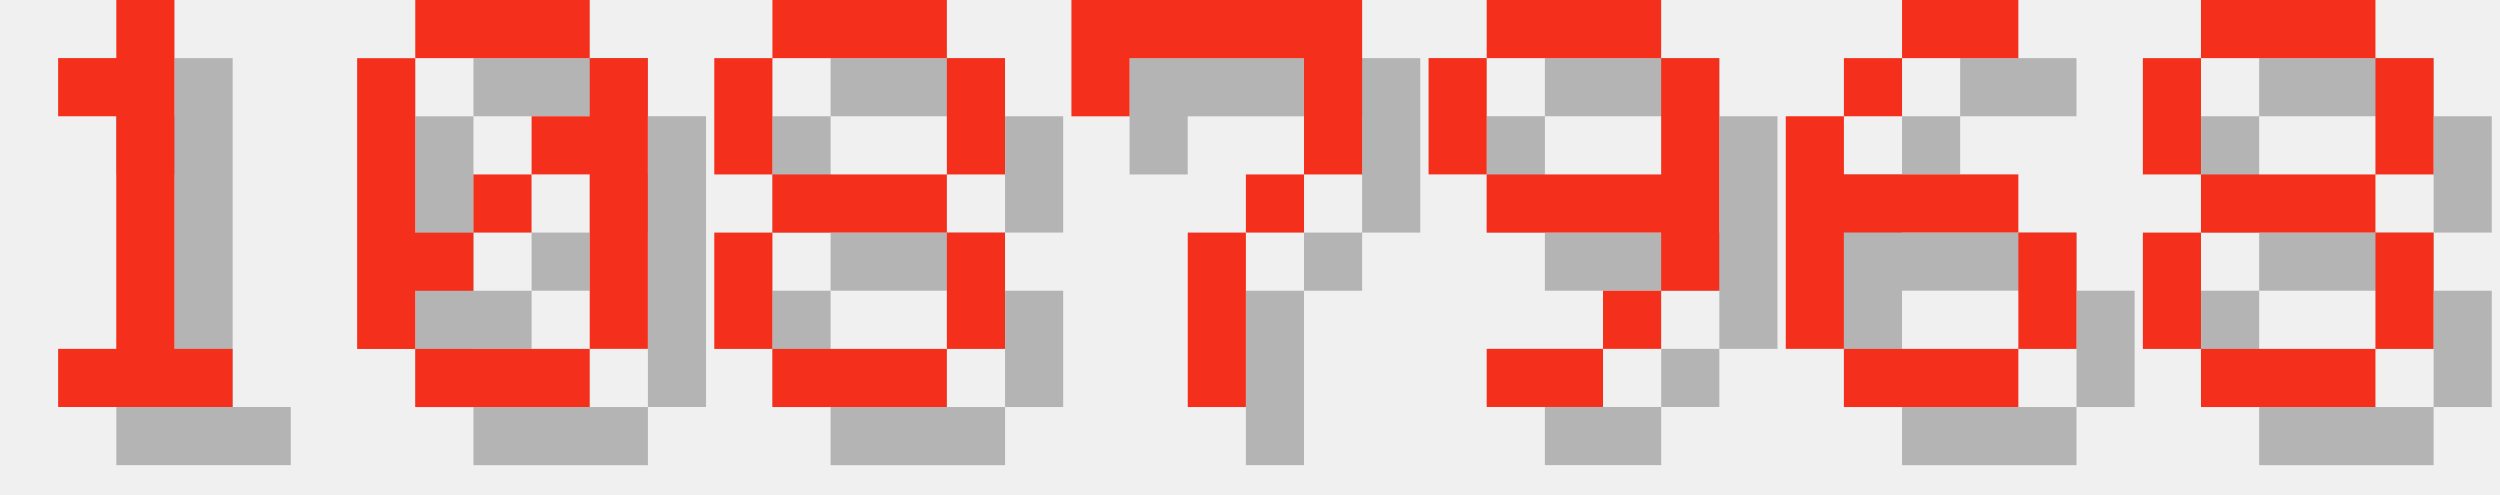
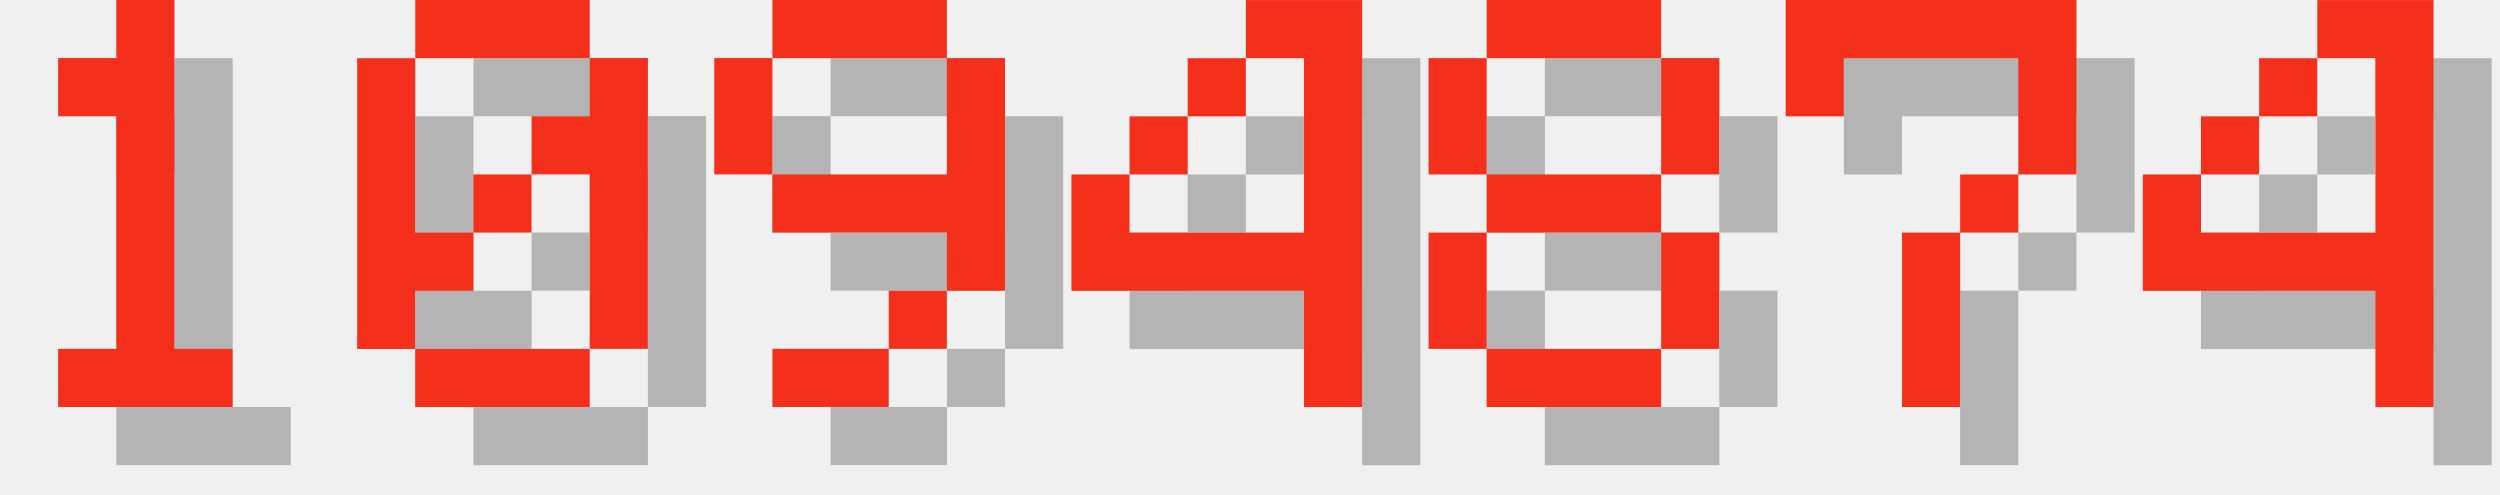
<svg xmlns="http://www.w3.org/2000/svg" version="1.1" width="182.0" height="36">
  <style>
        .text-foreground {
            fill: #F4301C;
        }
        .text-shadow {
            fill: #000000;
            fill-opacity: 0.25;
        }
    </style>
  <g class="digit" id="digit_1" transform="translate(0.0, 0), scale(4)">
    <path id="digit_1_shadow" class="text-shadow" d="m2.117 2.117v1.058h1.058v4.233h-1.058v1.058h3.175v-1.058h-1.058v-6.35h-1.058v1.058h-1.058z" fill-opacity=".5" style="paint-order:stroke fill markers" />
    <path id="digit_1_fg" class="text-foreground" d="m1.058 1.058v1.058h1.058v4.233h-1.058v1.058h3.175v-1.058h-1.058v-6.35h-1.058v1.058h-1.058z" fill="#fff" style="paint-order:stroke fill markers" />
  </g>
  <g class="digit" id="digit_0" transform="translate(26.0, 0), scale(4)">
    <path id="digit_0_shadow" class="text-shadow" d="m2.117 1.058v1.058h3.175v-1.058h-3.175zm3.175 1.058v1.058h-1.058v1.058h1.058v3.175h1.058v-5.292h-1.058zm0 5.292h-3.175v1.058h3.175v-1.058zm-3.175 0v-1.058h1.058v-1.058h-1.058v-3.175h-1.058v5.292h1.058zm1.058-2.117h1.058v-1.058h-1.058v1.058z" fill-opacity=".5" style="paint-order:stroke fill markers" />
    <path id="digit_0_fg" class="text-foreground" d="m1.058 0v1.058h3.175v-1.058h-3.175zm3.175 1.058v1.058h-1.058v1.058h1.058v3.175h1.058v-5.292h-1.058zm0 5.292h-3.175v1.058h3.175v-1.058zm-3.175 0v-1.058h1.058v-1.058h-1.058v-3.175h-1.058v5.292h1.058zm1.058-2.117h1.058v-1.058h-1.058v1.058z" fill="#fff" style="paint-order:stroke fill markers" />
  </g>
-   <g class="digit" id="digit_8" transform="translate(52.0, 0), scale(4)">
+   <g class="digit" id="digit_9" transform="translate(52.0, 0), scale(4)">
+     <path id="digit_9_shadow" class="text-shadow" d="m2.117 1.058v1.058h3.175v-1.058h-3.175zm3.175 1.058v2.117h-3.175v1.058h3.175v1.058h1.058v-4.233h-1.058zm0 4.233h-1.058v1.058h1.058v-1.058zm-1.058 1.058h-2.117v1.058h2.117v-1.058zm-2.117-3.175v-2.117h-1.058v2.117h1.058z" fill-opacity=".5" style="paint-order:stroke fill markers" />
+     <path id="digit_9_fg" class="text-foreground" d="m1.058 0v1.058h3.175v-1.058h-3.175zm3.175 1.058v2.117h-3.175v1.058h3.175v1.058h1.058v-4.233h-1.058zm0 4.233h-1.058v1.058h1.058v-1.058zm-1.058 1.058h-2.117v1.058h2.117v-1.058zm-2.117-3.175v-2.117h-1.058v2.117h1.058z" fill="#fff" style="paint-order:stroke fill markers" />
+   </g>
+   <g class="digit" id="digit_4" transform="translate(78.0, 0), scale(4)">
+     <path id="digit_4_shadow" class="text-shadow" d="m4.233 1.058v1.058h1.058v3.175h-3.175v-1.058h-1.058v2.117h4.233v2.117h1.058v-7.408h-2.117zm-2.117 3.175h1.058v-1.058h-1.058v1.058zm1.058-1.058h1.058v-1.058h-1.058v1.058z" fill-opacity=".5" style="paint-order:stroke fill markers" />
+     <path id="digit_4_fg" class="text-foreground" d="m3.175 0v1.058h1.058v3.175h-3.175v-1.058h-1.058v2.117h4.233v2.117h1.058v-7.408h-2.117zm-2.117 3.175h1.058v-1.058h-1.058v1.058zm1.058-1.058h1.058v-1.058h-1.058v1.058z" fill="#fff" style="paint-order:stroke fill markers" />
+   </g>
+   <g class="digit" id="digit_8" transform="translate(104.0, 0), scale(4)">
    <path id="digit_8_shadow" class="text-shadow" d="m2.117 1.058v1.058h3.175v-1.058h-3.175zm3.175 1.058v2.117h1.058v-2.117h-1.058zm0 2.117h-3.175v1.058h3.175v-1.058zm0 1.058v2.117h1.058v-2.117h-1.058zm0 2.117h-3.175v1.058h3.175v-1.058zm-3.175 0v-2.117h-1.058v2.117h1.058zm0-3.175v-2.117h-1.058v2.117h1.058z" fill-opacity=".5" style="paint-order:stroke fill markers" />
    <path id="digit_8_fg" class="text-foreground" d="m1.058 0v1.058h3.175v-1.058h-3.175zm3.175 1.058v2.117h1.058v-2.117h-1.058zm0 2.117h-3.175v1.058h3.175v-1.058zm0 1.058v2.117h1.058v-2.117h-1.058zm0 2.117h-3.175v1.058h3.175v-1.058zm-3.175 0v-2.117h-1.058v2.117h1.058zm0-3.175v-2.117h-1.058v2.117h1.058z" fill="#fff" style="paint-order:stroke fill markers" />
  </g>
-   <g class="digit" id="digit_7" transform="translate(78.0, 0), scale(4)">
+   <g class="digit" id="digit_7" transform="translate(130.0, 0), scale(4)">
    <path id="digit_7_shadow" class="text-shadow" d="m1.058 1.058 2e-6 2.117h1.058v-1.058h3.175v1.058l2e-7 1.058h-1.058v1.058h-1.058l4e-7 3.175 1.058 1e-7v-3.175h1.058v-1.058h1.058l5e-7 -1.058v-2.117z" fill-opacity=".5" style="paint-order:stroke fill markers" />
    <path id="digit_7_fg" class="text-foreground" d="m0 0 2e-6 2.117h1.058v-1.058h3.175v1.058l2e-7 1.058h-1.058v1.058h-1.058l4e-7 3.175 1.058 1e-7v-3.175h1.058v-1.058h1.058l5e-7 -1.058v-2.117z" fill="#fff" style="paint-order:stroke fill markers" />
  </g>
-   <g class="digit" id="digit_9" transform="translate(104.0, 0), scale(4)">
-     <path id="digit_9_shadow" class="text-shadow" d="m2.117 1.058v1.058h3.175v-1.058h-3.175zm3.175 1.058v2.117h-3.175v1.058h3.175v1.058h1.058v-4.233h-1.058zm0 4.233h-1.058v1.058h1.058v-1.058zm-1.058 1.058h-2.117v1.058h2.117v-1.058zm-2.117-3.175v-2.117h-1.058v2.117h1.058z" fill-opacity=".5" style="paint-order:stroke fill markers" />
-     <path id="digit_9_fg" class="text-foreground" d="m1.058 0v1.058h3.175v-1.058h-3.175zm3.175 1.058v2.117h-3.175v1.058h3.175v1.058h1.058v-4.233h-1.058zm0 4.233h-1.058v1.058h1.058v-1.058zm-1.058 1.058h-2.117v1.058h2.117v-1.058zm-2.117-3.175v-2.117h-1.058v2.117h1.058z" fill="#fff" style="paint-order:stroke fill markers" />
-   </g>
-   <g class="digit" id="digit_6" transform="translate(130.0, 0), scale(4)">
-     <path id="digit_6_shadow" class="text-shadow" d="m3.175 1.058v1.058h2.117v-1.058h-2.117zm0 1.058h-1.058v1.058h1.058v-1.058zm-1.058 1.058h-1.058v4.233h1.058v-2.117h3.175v-1.058h-3.175v-1.058zm3.175 2.117v2.117h1.058v-2.117h-1.058zm0 2.117h-3.175v1.058h3.175v-1.058z" fill-opacity=".5" style="paint-order:stroke fill markers" />
-     <path id="digit_6_fg" class="text-foreground" d="m2.117 0v1.058h2.117v-1.058h-2.117zm0 1.058h-1.058v1.058h1.058v-1.058zm-1.058 1.058h-1.058v4.233h1.058v-2.117h3.175v-1.058h-3.175v-1.058zm3.175 2.117v2.117h1.058v-2.117h-1.058zm0 2.117h-3.175v1.058h3.175v-1.058z" fill="#fff" style="paint-order:stroke fill markers" />
-   </g>
-   <g class="digit" id="digit_8" transform="translate(156.0, 0), scale(4)">
-     <path id="digit_8_shadow" class="text-shadow" d="m2.117 1.058v1.058h3.175v-1.058h-3.175zm3.175 1.058v2.117h1.058v-2.117h-1.058zm0 2.117h-3.175v1.058h3.175v-1.058zm0 1.058v2.117h1.058v-2.117h-1.058zm0 2.117h-3.175v1.058h3.175v-1.058zm-3.175 0v-2.117h-1.058v2.117h1.058zm0-3.175v-2.117h-1.058v2.117h1.058z" fill-opacity=".5" style="paint-order:stroke fill markers" />
-     <path id="digit_8_fg" class="text-foreground" d="m1.058 0v1.058h3.175v-1.058h-3.175zm3.175 1.058v2.117h1.058v-2.117h-1.058zm0 2.117h-3.175v1.058h3.175v-1.058zm0 1.058v2.117h1.058v-2.117h-1.058zm0 2.117h-3.175v1.058h3.175v-1.058zm-3.175 0v-2.117h-1.058v2.117h1.058zm0-3.175v-2.117h-1.058v2.117h1.058z" fill="#fff" style="paint-order:stroke fill markers" />
+   <g class="digit" id="digit_4" transform="translate(156.0, 0), scale(4)">
+     <path id="digit_4_shadow" class="text-shadow" d="m4.233 1.058v1.058h1.058v3.175h-3.175v-1.058h-1.058v2.117h4.233v2.117h1.058v-7.408h-2.117zm-2.117 3.175h1.058v-1.058h-1.058v1.058zm1.058-1.058h1.058v-1.058h-1.058v1.058z" fill-opacity=".5" style="paint-order:stroke fill markers" />
+     <path id="digit_4_fg" class="text-foreground" d="m3.175 0v1.058h1.058v3.175h-3.175v-1.058h-1.058v2.117h4.233v2.117h1.058v-7.408h-2.117zm-2.117 3.175h1.058v-1.058h-1.058v1.058zm1.058-1.058h1.058v-1.058h-1.058v1.058z" fill="#fff" style="paint-order:stroke fill markers" />
  </g>
</svg>
